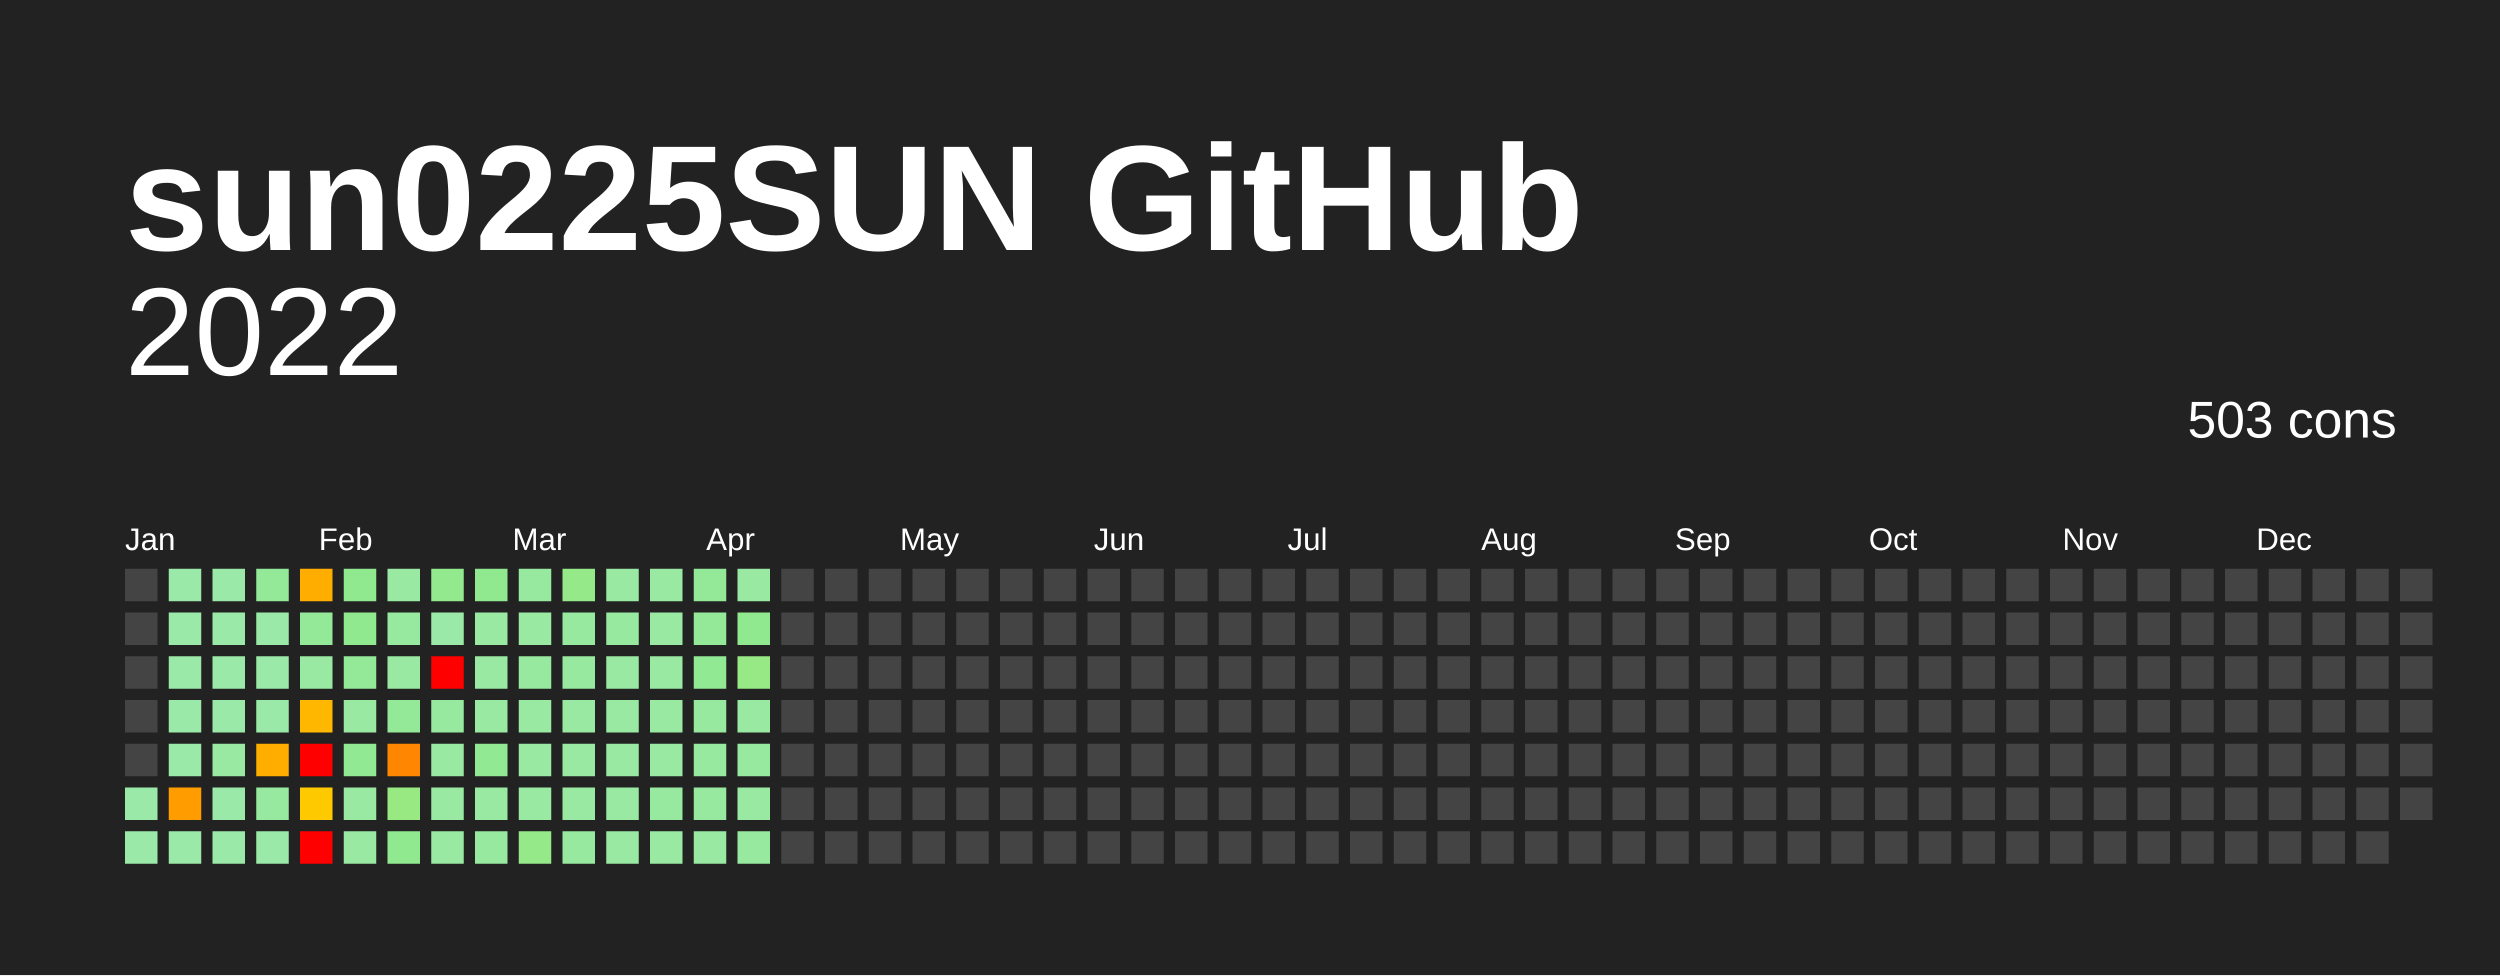
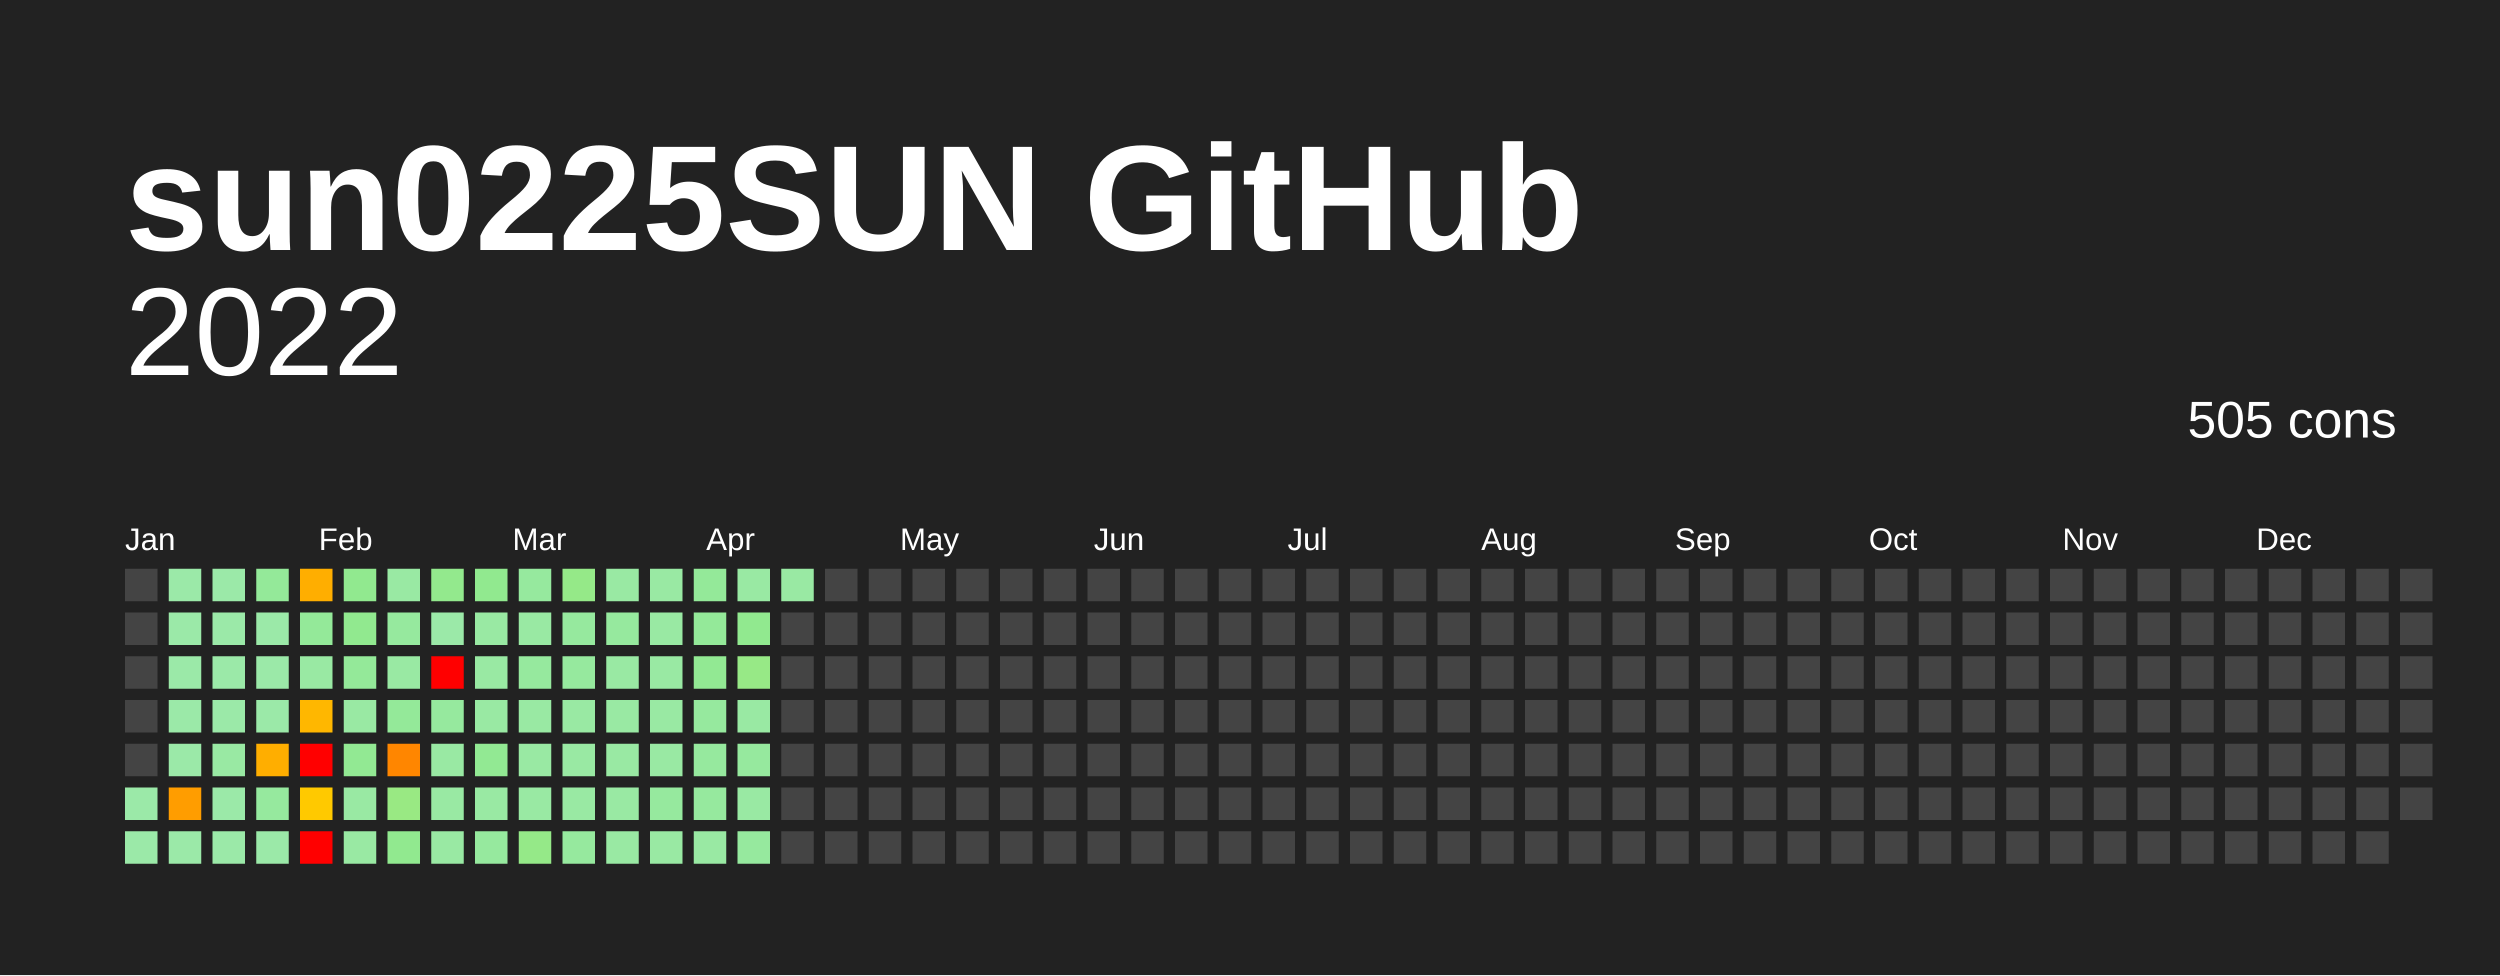
<svg xmlns="http://www.w3.org/2000/svg" baseProfile="full" height="78mm" version="1.1" viewBox="0,0,200,78" width="200mm">
  <defs />
  <rect fill="#222222" height="78" width="200" x="0" y="0" />
  <text fill="#FFFFFF" style="font-size:12px; font-family:Arial; font-weight:bold;" x="10" y="20">sun0225SUN GitHub</text>
  <text alignment-baseline="hanging" fill="#FFFFFF" style="font-size:10.0px; font-family:Arial;" x="10" y="30">2022</text>
-   <text alignment-baseline="hanging" fill="#FFFFFF" style="font-size:4.125px; font-family:Arial;" x="175" y="35">503 cons</text>
+   <text alignment-baseline="hanging" fill="#FFFFFF" style="font-size:4.125px; font-family:Arial;" x="175" y="35">505 cons</text>
  <text fill="#FFFFFF" style="font-size:2.5px; font-family:Arial" x="10.0" y="44">Jan</text>
  <text fill="#FFFFFF" style="font-size:2.5px; font-family:Arial" x="25.5" y="44">Feb</text>
  <text fill="#FFFFFF" style="font-size:2.5px; font-family:Arial" x="41.0" y="44">Mar</text>
  <text fill="#FFFFFF" style="font-size:2.5px; font-family:Arial" x="56.5" y="44">Apr</text>
  <text fill="#FFFFFF" style="font-size:2.5px; font-family:Arial" x="72.0" y="44">May</text>
  <text fill="#FFFFFF" style="font-size:2.5px; font-family:Arial" x="87.5" y="44">Jun</text>
  <text fill="#FFFFFF" style="font-size:2.5px; font-family:Arial" x="103.0" y="44">Jul</text>
  <text fill="#FFFFFF" style="font-size:2.5px; font-family:Arial" x="118.5" y="44">Aug</text>
  <text fill="#FFFFFF" style="font-size:2.5px; font-family:Arial" x="134.0" y="44">Sep</text>
  <text fill="#FFFFFF" style="font-size:2.5px; font-family:Arial" x="149.5" y="44">Oct</text>
  <text fill="#FFFFFF" style="font-size:2.5px; font-family:Arial" x="165.0" y="44">Nov</text>
  <text fill="#FFFFFF" style="font-size:2.5px; font-family:Arial" x="180.5" y="44">Dec</text>
  <rect fill="#444444" height="2.6" width="2.6" x="10.0" y="45.5" />
  <rect fill="#444444" height="2.6" width="2.6" x="10.0" y="49.0" />
  <rect fill="#444444" height="2.6" width="2.6" x="10.0" y="52.5" />
  <rect fill="#444444" height="2.6" width="2.6" x="10.0" y="56.0" />
  <rect fill="#444444" height="2.6" width="2.6" x="10.0" y="59.5" />
  <rect fill="#9be9a8" height="2.6" width="2.6" x="10.0" y="63.0" />
  <rect fill="#9be9a8" height="2.6" width="2.6" x="10.0" y="66.5" />
  <rect fill="#9be9a8" height="2.6" width="2.6" x="13.5" y="45.5" />
  <rect fill="#9be9a8" height="2.6" width="2.6" x="13.5" y="49.0" />
  <rect fill="#9be9a8" height="2.6" width="2.6" x="13.5" y="52.5" />
  <rect fill="#9be9a8" height="2.6" width="2.6" x="13.5" y="56.0" />
  <rect fill="#9be9a8" height="2.6" width="2.6" x="13.5" y="59.5" />
  <rect fill="#ff9d00" height="2.6" width="2.6" x="13.5" y="63.0" />
  <rect fill="#9be9a8" height="2.6" width="2.6" x="13.5" y="66.5" />
  <rect fill="#9be9a8" height="2.6" width="2.6" x="17.0" y="45.5" />
  <rect fill="#9be9a8" height="2.6" width="2.6" x="17.0" y="49.0" />
  <rect fill="#9be9a8" height="2.6" width="2.6" x="17.0" y="52.5" />
  <rect fill="#9be9a8" height="2.6" width="2.6" x="17.0" y="56.0" />
  <rect fill="#99e9a3" height="2.6" width="2.6" x="17.0" y="59.5" />
  <rect fill="#9be9a8" height="2.6" width="2.6" x="17.0" y="63.0" />
  <rect fill="#9be9a8" height="2.6" width="2.6" x="17.0" y="66.5" />
  <rect fill="#94e999" height="2.6" width="2.6" x="20.5" y="45.5" />
  <rect fill="#9be9a8" height="2.6" width="2.6" x="20.5" y="49.0" />
  <rect fill="#9be9a8" height="2.6" width="2.6" x="20.5" y="52.5" />
  <rect fill="#9be9a8" height="2.6" width="2.6" x="20.5" y="56.0" />
  <rect fill="#ffae00" height="2.6" width="2.6" x="20.5" y="59.5" />
  <rect fill="#96e99e" height="2.6" width="2.6" x="20.5" y="63.0" />
  <rect fill="#9be9a8" height="2.6" width="2.6" x="20.5" y="66.5" />
  <rect fill="#ffae00" height="2.6" width="2.6" x="24.0" y="45.5" />
  <rect fill="#94e999" height="2.6" width="2.6" x="24.0" y="49.0" />
  <rect fill="#99e9a3" height="2.6" width="2.6" x="24.0" y="52.5" />
  <rect fill="#ffb700" height="2.6" width="2.6" x="24.0" y="56.0" />
  <rect fill="red" height="2.6" width="2.6" x="24.0" y="59.5" />
  <rect fill="#ffc900" height="2.6" width="2.6" x="24.0" y="63.0" />
  <rect fill="red" height="2.6" width="2.6" x="24.0" y="66.5" />
  <rect fill="#91e98f" height="2.6" width="2.6" x="27.5" y="45.5" />
  <rect fill="#91e98f" height="2.6" width="2.6" x="27.5" y="49.0" />
  <rect fill="#94e999" height="2.6" width="2.6" x="27.5" y="52.5" />
  <rect fill="#99e9a3" height="2.6" width="2.6" x="27.5" y="56.0" />
  <rect fill="#92e993" height="2.6" width="2.6" x="27.5" y="59.5" />
  <rect fill="#99e9a3" height="2.6" width="2.6" x="27.5" y="63.0" />
  <rect fill="#99e9a3" height="2.6" width="2.6" x="27.5" y="66.5" />
  <rect fill="#99e9a3" height="2.6" width="2.6" x="31.0" y="45.5" />
  <rect fill="#96e99e" height="2.6" width="2.6" x="31.0" y="49.0" />
  <rect fill="#99e9a3" height="2.6" width="2.6" x="31.0" y="52.5" />
  <rect fill="#94e999" height="2.6" width="2.6" x="31.0" y="56.0" />
  <rect fill="#ff8600" height="2.6" width="2.6" x="31.0" y="59.5" />
  <rect fill="#99e983" height="2.6" width="2.6" x="31.0" y="63.0" />
  <rect fill="#91e98f" height="2.6" width="2.6" x="31.0" y="66.5" />
  <rect fill="#93e98d" height="2.6" width="2.6" x="34.5" y="45.5" />
  <rect fill="#9be9a8" height="2.6" width="2.6" x="34.5" y="49.0" />
  <rect fill="red" height="2.6" width="2.6" x="34.5" y="52.5" />
  <rect fill="#96e99e" height="2.6" width="2.6" x="34.5" y="56.0" />
  <rect fill="#99e9a3" height="2.6" width="2.6" x="34.5" y="59.5" />
  <rect fill="#99e9a3" height="2.6" width="2.6" x="34.5" y="63.0" />
  <rect fill="#99e9a3" height="2.6" width="2.6" x="34.5" y="66.5" />
  <rect fill="#91e98f" height="2.6" width="2.6" x="38.0" y="45.5" />
  <rect fill="#99e9a3" height="2.6" width="2.6" x="38.0" y="49.0" />
  <rect fill="#99e9a3" height="2.6" width="2.6" x="38.0" y="52.5" />
  <rect fill="#99e9a3" height="2.6" width="2.6" x="38.0" y="56.0" />
  <rect fill="#92e993" height="2.6" width="2.6" x="38.0" y="59.5" />
  <rect fill="#99e9a3" height="2.6" width="2.6" x="38.0" y="63.0" />
  <rect fill="#96e99e" height="2.6" width="2.6" x="38.0" y="66.5" />
  <rect fill="#96e99e" height="2.6" width="2.6" x="41.5" y="45.5" />
  <rect fill="#99e9a3" height="2.6" width="2.6" x="41.5" y="49.0" />
  <rect fill="#96e99e" height="2.6" width="2.6" x="41.5" y="52.5" />
  <rect fill="#99e9a3" height="2.6" width="2.6" x="41.5" y="56.0" />
  <rect fill="#99e9a3" height="2.6" width="2.6" x="41.5" y="59.5" />
  <rect fill="#99e9a3" height="2.6" width="2.6" x="41.5" y="63.0" />
  <rect fill="#95e988" height="2.6" width="2.6" x="41.5" y="66.5" />
  <rect fill="#95e988" height="2.6" width="2.6" x="45.0" y="45.5" />
  <rect fill="#96e99e" height="2.6" width="2.6" x="45.0" y="49.0" />
  <rect fill="#96e99e" height="2.6" width="2.6" x="45.0" y="52.5" />
  <rect fill="#99e9a3" height="2.6" width="2.6" x="45.0" y="56.0" />
  <rect fill="#99e9a3" height="2.6" width="2.6" x="45.0" y="59.5" />
  <rect fill="#99e9a3" height="2.6" width="2.6" x="45.0" y="63.0" />
  <rect fill="#96e99e" height="2.6" width="2.6" x="45.0" y="66.5" />
  <rect fill="#99e9a3" height="2.6" width="2.6" x="48.5" y="45.5" />
  <rect fill="#96e99e" height="2.6" width="2.6" x="48.5" y="49.0" />
  <rect fill="#99e9a3" height="2.6" width="2.6" x="48.5" y="52.5" />
  <rect fill="#99e9a3" height="2.6" width="2.6" x="48.5" y="56.0" />
  <rect fill="#99e9a3" height="2.6" width="2.6" x="48.5" y="59.5" />
  <rect fill="#99e9a3" height="2.6" width="2.6" x="48.5" y="63.0" />
  <rect fill="#99e9a3" height="2.6" width="2.6" x="48.5" y="66.5" />
  <rect fill="#99e9a3" height="2.6" width="2.6" x="52.0" y="45.5" />
  <rect fill="#99e9a3" height="2.6" width="2.6" x="52.0" y="49.0" />
  <rect fill="#99e9a3" height="2.6" width="2.6" x="52.0" y="52.5" />
  <rect fill="#99e9a3" height="2.6" width="2.6" x="52.0" y="56.0" />
  <rect fill="#99e9a3" height="2.6" width="2.6" x="52.0" y="59.5" />
  <rect fill="#96e99e" height="2.6" width="2.6" x="52.0" y="63.0" />
  <rect fill="#99e9a3" height="2.6" width="2.6" x="52.0" y="66.5" />
  <rect fill="#94e999" height="2.6" width="2.6" x="55.5" y="45.5" />
  <rect fill="#94e999" height="2.6" width="2.6" x="55.5" y="49.0" />
  <rect fill="#92e993" height="2.6" width="2.6" x="55.5" y="52.5" />
  <rect fill="#96e99e" height="2.6" width="2.6" x="55.5" y="56.0" />
  <rect fill="#96e99e" height="2.6" width="2.6" x="55.5" y="59.5" />
  <rect fill="#96e99e" height="2.6" width="2.6" x="55.5" y="63.0" />
  <rect fill="#99e9a3" height="2.6" width="2.6" x="55.5" y="66.5" />
  <rect fill="#99e9a3" height="2.6" width="2.6" x="59.0" y="45.5" />
  <rect fill="#91e98f" height="2.6" width="2.6" x="59.0" y="49.0" />
  <rect fill="#97e986" height="2.6" width="2.6" x="59.0" y="52.5" />
  <rect fill="#99e9a3" height="2.6" width="2.6" x="59.0" y="56.0" />
  <rect fill="#96e99e" height="2.6" width="2.6" x="59.0" y="59.5" />
  <rect fill="#99e9a3" height="2.6" width="2.6" x="59.0" y="63.0" />
  <rect fill="#96e99e" height="2.6" width="2.6" x="59.0" y="66.5" />
-   <rect fill="#444444" height="2.6" width="2.6" x="62.5" y="45.5" />
+   <rect fill="#99e9a3" height="2.6" width="2.6" x="62.5" y="45.5" />
  <rect fill="#444444" height="2.6" width="2.6" x="62.5" y="49.0" />
  <rect fill="#444444" height="2.6" width="2.6" x="62.5" y="52.5" />
  <rect fill="#444444" height="2.6" width="2.6" x="62.5" y="56.0" />
  <rect fill="#444444" height="2.6" width="2.6" x="62.5" y="59.5" />
  <rect fill="#444444" height="2.6" width="2.6" x="62.5" y="63.0" />
  <rect fill="#444444" height="2.6" width="2.6" x="62.5" y="66.5" />
  <rect fill="#444444" height="2.6" width="2.6" x="66.0" y="45.5" />
  <rect fill="#444444" height="2.6" width="2.6" x="66.0" y="49.0" />
  <rect fill="#444444" height="2.6" width="2.6" x="66.0" y="52.5" />
  <rect fill="#444444" height="2.6" width="2.6" x="66.0" y="56.0" />
  <rect fill="#444444" height="2.6" width="2.6" x="66.0" y="59.5" />
  <rect fill="#444444" height="2.6" width="2.6" x="66.0" y="63.0" />
  <rect fill="#444444" height="2.6" width="2.6" x="66.0" y="66.5" />
  <rect fill="#444444" height="2.6" width="2.6" x="69.5" y="45.5" />
  <rect fill="#444444" height="2.6" width="2.6" x="69.5" y="49.0" />
  <rect fill="#444444" height="2.6" width="2.6" x="69.5" y="52.5" />
  <rect fill="#444444" height="2.6" width="2.6" x="69.5" y="56.0" />
  <rect fill="#444444" height="2.6" width="2.6" x="69.5" y="59.5" />
  <rect fill="#444444" height="2.6" width="2.6" x="69.5" y="63.0" />
  <rect fill="#444444" height="2.6" width="2.6" x="69.5" y="66.5" />
  <rect fill="#444444" height="2.6" width="2.6" x="73.0" y="45.5" />
  <rect fill="#444444" height="2.6" width="2.6" x="73.0" y="49.0" />
  <rect fill="#444444" height="2.6" width="2.6" x="73.0" y="52.5" />
  <rect fill="#444444" height="2.6" width="2.6" x="73.0" y="56.0" />
  <rect fill="#444444" height="2.6" width="2.6" x="73.0" y="59.5" />
  <rect fill="#444444" height="2.6" width="2.6" x="73.0" y="63.0" />
  <rect fill="#444444" height="2.6" width="2.6" x="73.0" y="66.5" />
  <rect fill="#444444" height="2.6" width="2.6" x="76.5" y="45.5" />
  <rect fill="#444444" height="2.6" width="2.6" x="76.5" y="49.0" />
  <rect fill="#444444" height="2.6" width="2.6" x="76.5" y="52.5" />
  <rect fill="#444444" height="2.6" width="2.6" x="76.5" y="56.0" />
  <rect fill="#444444" height="2.6" width="2.6" x="76.5" y="59.5" />
  <rect fill="#444444" height="2.6" width="2.6" x="76.5" y="63.0" />
  <rect fill="#444444" height="2.6" width="2.6" x="76.5" y="66.5" />
  <rect fill="#444444" height="2.6" width="2.6" x="80.0" y="45.5" />
  <rect fill="#444444" height="2.6" width="2.6" x="80.0" y="49.0" />
  <rect fill="#444444" height="2.6" width="2.6" x="80.0" y="52.5" />
  <rect fill="#444444" height="2.6" width="2.6" x="80.0" y="56.0" />
  <rect fill="#444444" height="2.6" width="2.6" x="80.0" y="59.5" />
  <rect fill="#444444" height="2.6" width="2.6" x="80.0" y="63.0" />
  <rect fill="#444444" height="2.6" width="2.6" x="80.0" y="66.5" />
  <rect fill="#444444" height="2.6" width="2.6" x="83.5" y="45.5" />
  <rect fill="#444444" height="2.6" width="2.6" x="83.5" y="49.0" />
  <rect fill="#444444" height="2.6" width="2.6" x="83.5" y="52.5" />
  <rect fill="#444444" height="2.6" width="2.6" x="83.5" y="56.0" />
  <rect fill="#444444" height="2.6" width="2.6" x="83.5" y="59.5" />
  <rect fill="#444444" height="2.6" width="2.6" x="83.5" y="63.0" />
  <rect fill="#444444" height="2.6" width="2.6" x="83.5" y="66.5" />
  <rect fill="#444444" height="2.6" width="2.6" x="87.0" y="45.5" />
  <rect fill="#444444" height="2.6" width="2.6" x="87.0" y="49.0" />
  <rect fill="#444444" height="2.6" width="2.6" x="87.0" y="52.5" />
  <rect fill="#444444" height="2.6" width="2.6" x="87.0" y="56.0" />
  <rect fill="#444444" height="2.6" width="2.6" x="87.0" y="59.5" />
  <rect fill="#444444" height="2.6" width="2.6" x="87.0" y="63.0" />
  <rect fill="#444444" height="2.6" width="2.6" x="87.0" y="66.5" />
  <rect fill="#444444" height="2.6" width="2.6" x="90.5" y="45.5" />
  <rect fill="#444444" height="2.6" width="2.6" x="90.5" y="49.0" />
  <rect fill="#444444" height="2.6" width="2.6" x="90.5" y="52.5" />
  <rect fill="#444444" height="2.6" width="2.6" x="90.5" y="56.0" />
  <rect fill="#444444" height="2.6" width="2.6" x="90.5" y="59.5" />
  <rect fill="#444444" height="2.6" width="2.6" x="90.5" y="63.0" />
  <rect fill="#444444" height="2.6" width="2.6" x="90.5" y="66.5" />
  <rect fill="#444444" height="2.6" width="2.6" x="94.0" y="45.5" />
  <rect fill="#444444" height="2.6" width="2.6" x="94.0" y="49.0" />
  <rect fill="#444444" height="2.6" width="2.6" x="94.0" y="52.5" />
  <rect fill="#444444" height="2.6" width="2.6" x="94.0" y="56.0" />
  <rect fill="#444444" height="2.6" width="2.6" x="94.0" y="59.5" />
  <rect fill="#444444" height="2.6" width="2.6" x="94.0" y="63.0" />
  <rect fill="#444444" height="2.6" width="2.6" x="94.0" y="66.5" />
  <rect fill="#444444" height="2.6" width="2.6" x="97.5" y="45.5" />
  <rect fill="#444444" height="2.6" width="2.6" x="97.5" y="49.0" />
  <rect fill="#444444" height="2.6" width="2.6" x="97.5" y="52.5" />
  <rect fill="#444444" height="2.6" width="2.6" x="97.5" y="56.0" />
  <rect fill="#444444" height="2.6" width="2.6" x="97.5" y="59.5" />
  <rect fill="#444444" height="2.6" width="2.6" x="97.5" y="63.0" />
  <rect fill="#444444" height="2.6" width="2.6" x="97.5" y="66.5" />
  <rect fill="#444444" height="2.6" width="2.6" x="101.0" y="45.5" />
  <rect fill="#444444" height="2.6" width="2.6" x="101.0" y="49.0" />
  <rect fill="#444444" height="2.6" width="2.6" x="101.0" y="52.5" />
  <rect fill="#444444" height="2.6" width="2.6" x="101.0" y="56.0" />
  <rect fill="#444444" height="2.6" width="2.6" x="101.0" y="59.5" />
  <rect fill="#444444" height="2.6" width="2.6" x="101.0" y="63.0" />
  <rect fill="#444444" height="2.6" width="2.6" x="101.0" y="66.5" />
  <rect fill="#444444" height="2.6" width="2.6" x="104.5" y="45.5" />
  <rect fill="#444444" height="2.6" width="2.6" x="104.5" y="49.0" />
  <rect fill="#444444" height="2.6" width="2.6" x="104.5" y="52.5" />
  <rect fill="#444444" height="2.6" width="2.6" x="104.5" y="56.0" />
  <rect fill="#444444" height="2.6" width="2.6" x="104.5" y="59.5" />
  <rect fill="#444444" height="2.6" width="2.6" x="104.5" y="63.0" />
  <rect fill="#444444" height="2.6" width="2.6" x="104.5" y="66.5" />
  <rect fill="#444444" height="2.6" width="2.6" x="108.0" y="45.5" />
  <rect fill="#444444" height="2.6" width="2.6" x="108.0" y="49.0" />
  <rect fill="#444444" height="2.6" width="2.6" x="108.0" y="52.5" />
  <rect fill="#444444" height="2.6" width="2.6" x="108.0" y="56.0" />
  <rect fill="#444444" height="2.6" width="2.6" x="108.0" y="59.5" />
  <rect fill="#444444" height="2.6" width="2.6" x="108.0" y="63.0" />
  <rect fill="#444444" height="2.6" width="2.6" x="108.0" y="66.5" />
  <rect fill="#444444" height="2.6" width="2.6" x="111.5" y="45.5" />
  <rect fill="#444444" height="2.6" width="2.6" x="111.5" y="49.0" />
  <rect fill="#444444" height="2.6" width="2.6" x="111.5" y="52.5" />
  <rect fill="#444444" height="2.6" width="2.6" x="111.5" y="56.0" />
  <rect fill="#444444" height="2.6" width="2.6" x="111.5" y="59.5" />
  <rect fill="#444444" height="2.6" width="2.6" x="111.5" y="63.0" />
  <rect fill="#444444" height="2.6" width="2.6" x="111.5" y="66.5" />
  <rect fill="#444444" height="2.6" width="2.6" x="115.0" y="45.5" />
  <rect fill="#444444" height="2.6" width="2.6" x="115.0" y="49.0" />
  <rect fill="#444444" height="2.6" width="2.6" x="115.0" y="52.5" />
  <rect fill="#444444" height="2.6" width="2.6" x="115.0" y="56.0" />
  <rect fill="#444444" height="2.6" width="2.6" x="115.0" y="59.5" />
  <rect fill="#444444" height="2.6" width="2.6" x="115.0" y="63.0" />
  <rect fill="#444444" height="2.6" width="2.6" x="115.0" y="66.5" />
  <rect fill="#444444" height="2.6" width="2.6" x="118.5" y="45.5" />
  <rect fill="#444444" height="2.6" width="2.6" x="118.5" y="49.0" />
  <rect fill="#444444" height="2.6" width="2.6" x="118.5" y="52.5" />
  <rect fill="#444444" height="2.6" width="2.6" x="118.5" y="56.0" />
  <rect fill="#444444" height="2.6" width="2.6" x="118.5" y="59.5" />
  <rect fill="#444444" height="2.6" width="2.6" x="118.5" y="63.0" />
  <rect fill="#444444" height="2.6" width="2.6" x="118.5" y="66.5" />
  <rect fill="#444444" height="2.6" width="2.6" x="122.0" y="45.5" />
  <rect fill="#444444" height="2.6" width="2.6" x="122.0" y="49.0" />
  <rect fill="#444444" height="2.6" width="2.6" x="122.0" y="52.5" />
  <rect fill="#444444" height="2.6" width="2.6" x="122.0" y="56.0" />
  <rect fill="#444444" height="2.6" width="2.6" x="122.0" y="59.5" />
  <rect fill="#444444" height="2.6" width="2.6" x="122.0" y="63.0" />
  <rect fill="#444444" height="2.6" width="2.6" x="122.0" y="66.5" />
  <rect fill="#444444" height="2.6" width="2.6" x="125.5" y="45.5" />
  <rect fill="#444444" height="2.6" width="2.6" x="125.5" y="49.0" />
  <rect fill="#444444" height="2.6" width="2.6" x="125.5" y="52.5" />
  <rect fill="#444444" height="2.6" width="2.6" x="125.5" y="56.0" />
  <rect fill="#444444" height="2.6" width="2.6" x="125.5" y="59.5" />
  <rect fill="#444444" height="2.6" width="2.6" x="125.5" y="63.0" />
  <rect fill="#444444" height="2.6" width="2.6" x="125.5" y="66.5" />
  <rect fill="#444444" height="2.6" width="2.6" x="129.0" y="45.5" />
  <rect fill="#444444" height="2.6" width="2.6" x="129.0" y="49.0" />
  <rect fill="#444444" height="2.6" width="2.6" x="129.0" y="52.5" />
  <rect fill="#444444" height="2.6" width="2.6" x="129.0" y="56.0" />
  <rect fill="#444444" height="2.6" width="2.6" x="129.0" y="59.5" />
  <rect fill="#444444" height="2.6" width="2.6" x="129.0" y="63.0" />
  <rect fill="#444444" height="2.6" width="2.6" x="129.0" y="66.5" />
  <rect fill="#444444" height="2.6" width="2.6" x="132.5" y="45.5" />
  <rect fill="#444444" height="2.6" width="2.6" x="132.5" y="49.0" />
  <rect fill="#444444" height="2.6" width="2.6" x="132.5" y="52.5" />
  <rect fill="#444444" height="2.6" width="2.6" x="132.5" y="56.0" />
  <rect fill="#444444" height="2.6" width="2.6" x="132.5" y="59.5" />
  <rect fill="#444444" height="2.6" width="2.6" x="132.5" y="63.0" />
  <rect fill="#444444" height="2.6" width="2.6" x="132.5" y="66.5" />
  <rect fill="#444444" height="2.6" width="2.6" x="136.0" y="45.5" />
  <rect fill="#444444" height="2.6" width="2.6" x="136.0" y="49.0" />
  <rect fill="#444444" height="2.6" width="2.6" x="136.0" y="52.5" />
  <rect fill="#444444" height="2.6" width="2.6" x="136.0" y="56.0" />
  <rect fill="#444444" height="2.6" width="2.6" x="136.0" y="59.5" />
  <rect fill="#444444" height="2.6" width="2.6" x="136.0" y="63.0" />
  <rect fill="#444444" height="2.6" width="2.6" x="136.0" y="66.5" />
  <rect fill="#444444" height="2.6" width="2.6" x="139.5" y="45.5" />
  <rect fill="#444444" height="2.6" width="2.6" x="139.5" y="49.0" />
  <rect fill="#444444" height="2.6" width="2.6" x="139.5" y="52.5" />
  <rect fill="#444444" height="2.6" width="2.6" x="139.5" y="56.0" />
  <rect fill="#444444" height="2.6" width="2.6" x="139.5" y="59.5" />
  <rect fill="#444444" height="2.6" width="2.6" x="139.5" y="63.0" />
  <rect fill="#444444" height="2.6" width="2.6" x="139.5" y="66.5" />
  <rect fill="#444444" height="2.6" width="2.6" x="143.0" y="45.5" />
  <rect fill="#444444" height="2.6" width="2.6" x="143.0" y="49.0" />
  <rect fill="#444444" height="2.6" width="2.6" x="143.0" y="52.5" />
  <rect fill="#444444" height="2.6" width="2.6" x="143.0" y="56.0" />
  <rect fill="#444444" height="2.6" width="2.6" x="143.0" y="59.5" />
  <rect fill="#444444" height="2.6" width="2.6" x="143.0" y="63.0" />
  <rect fill="#444444" height="2.6" width="2.6" x="143.0" y="66.5" />
  <rect fill="#444444" height="2.6" width="2.6" x="146.5" y="45.5" />
  <rect fill="#444444" height="2.6" width="2.6" x="146.5" y="49.0" />
  <rect fill="#444444" height="2.6" width="2.6" x="146.5" y="52.5" />
  <rect fill="#444444" height="2.6" width="2.6" x="146.5" y="56.0" />
  <rect fill="#444444" height="2.6" width="2.6" x="146.5" y="59.5" />
  <rect fill="#444444" height="2.6" width="2.6" x="146.5" y="63.0" />
  <rect fill="#444444" height="2.6" width="2.6" x="146.5" y="66.5" />
  <rect fill="#444444" height="2.6" width="2.6" x="150.0" y="45.5" />
  <rect fill="#444444" height="2.6" width="2.6" x="150.0" y="49.0" />
  <rect fill="#444444" height="2.6" width="2.6" x="150.0" y="52.5" />
  <rect fill="#444444" height="2.6" width="2.6" x="150.0" y="56.0" />
  <rect fill="#444444" height="2.6" width="2.6" x="150.0" y="59.5" />
  <rect fill="#444444" height="2.6" width="2.6" x="150.0" y="63.0" />
  <rect fill="#444444" height="2.6" width="2.6" x="150.0" y="66.5" />
  <rect fill="#444444" height="2.6" width="2.6" x="153.5" y="45.5" />
  <rect fill="#444444" height="2.6" width="2.6" x="153.5" y="49.0" />
  <rect fill="#444444" height="2.6" width="2.6" x="153.5" y="52.5" />
  <rect fill="#444444" height="2.6" width="2.6" x="153.5" y="56.0" />
  <rect fill="#444444" height="2.6" width="2.6" x="153.5" y="59.5" />
  <rect fill="#444444" height="2.6" width="2.6" x="153.5" y="63.0" />
  <rect fill="#444444" height="2.6" width="2.6" x="153.5" y="66.5" />
  <rect fill="#444444" height="2.6" width="2.6" x="157.0" y="45.5" />
  <rect fill="#444444" height="2.6" width="2.6" x="157.0" y="49.0" />
  <rect fill="#444444" height="2.6" width="2.6" x="157.0" y="52.5" />
  <rect fill="#444444" height="2.6" width="2.6" x="157.0" y="56.0" />
  <rect fill="#444444" height="2.6" width="2.6" x="157.0" y="59.5" />
  <rect fill="#444444" height="2.6" width="2.6" x="157.0" y="63.0" />
  <rect fill="#444444" height="2.6" width="2.6" x="157.0" y="66.5" />
  <rect fill="#444444" height="2.6" width="2.6" x="160.5" y="45.5" />
  <rect fill="#444444" height="2.6" width="2.6" x="160.5" y="49.0" />
  <rect fill="#444444" height="2.6" width="2.6" x="160.5" y="52.5" />
  <rect fill="#444444" height="2.6" width="2.6" x="160.5" y="56.0" />
  <rect fill="#444444" height="2.6" width="2.6" x="160.5" y="59.5" />
  <rect fill="#444444" height="2.6" width="2.6" x="160.5" y="63.0" />
  <rect fill="#444444" height="2.6" width="2.6" x="160.5" y="66.5" />
  <rect fill="#444444" height="2.6" width="2.6" x="164.0" y="45.5" />
  <rect fill="#444444" height="2.6" width="2.6" x="164.0" y="49.0" />
  <rect fill="#444444" height="2.6" width="2.6" x="164.0" y="52.5" />
  <rect fill="#444444" height="2.6" width="2.6" x="164.0" y="56.0" />
  <rect fill="#444444" height="2.6" width="2.6" x="164.0" y="59.5" />
  <rect fill="#444444" height="2.6" width="2.6" x="164.0" y="63.0" />
  <rect fill="#444444" height="2.6" width="2.6" x="164.0" y="66.5" />
  <rect fill="#444444" height="2.6" width="2.6" x="167.5" y="45.5" />
  <rect fill="#444444" height="2.6" width="2.6" x="167.5" y="49.0" />
  <rect fill="#444444" height="2.6" width="2.6" x="167.5" y="52.5" />
  <rect fill="#444444" height="2.6" width="2.6" x="167.5" y="56.0" />
  <rect fill="#444444" height="2.6" width="2.6" x="167.5" y="59.5" />
  <rect fill="#444444" height="2.6" width="2.6" x="167.5" y="63.0" />
  <rect fill="#444444" height="2.6" width="2.6" x="167.5" y="66.5" />
  <rect fill="#444444" height="2.6" width="2.6" x="171.0" y="45.5" />
  <rect fill="#444444" height="2.6" width="2.6" x="171.0" y="49.0" />
  <rect fill="#444444" height="2.6" width="2.6" x="171.0" y="52.5" />
  <rect fill="#444444" height="2.6" width="2.6" x="171.0" y="56.0" />
  <rect fill="#444444" height="2.6" width="2.6" x="171.0" y="59.5" />
  <rect fill="#444444" height="2.6" width="2.6" x="171.0" y="63.0" />
  <rect fill="#444444" height="2.6" width="2.6" x="171.0" y="66.5" />
  <rect fill="#444444" height="2.6" width="2.6" x="174.5" y="45.5" />
  <rect fill="#444444" height="2.6" width="2.6" x="174.5" y="49.0" />
  <rect fill="#444444" height="2.6" width="2.6" x="174.5" y="52.5" />
  <rect fill="#444444" height="2.6" width="2.6" x="174.5" y="56.0" />
  <rect fill="#444444" height="2.6" width="2.6" x="174.5" y="59.5" />
  <rect fill="#444444" height="2.6" width="2.6" x="174.5" y="63.0" />
  <rect fill="#444444" height="2.6" width="2.6" x="174.5" y="66.5" />
  <rect fill="#444444" height="2.6" width="2.6" x="178.0" y="45.5" />
  <rect fill="#444444" height="2.6" width="2.6" x="178.0" y="49.0" />
  <rect fill="#444444" height="2.6" width="2.6" x="178.0" y="52.5" />
  <rect fill="#444444" height="2.6" width="2.6" x="178.0" y="56.0" />
  <rect fill="#444444" height="2.6" width="2.6" x="178.0" y="59.5" />
  <rect fill="#444444" height="2.6" width="2.6" x="178.0" y="63.0" />
  <rect fill="#444444" height="2.6" width="2.6" x="178.0" y="66.5" />
  <rect fill="#444444" height="2.6" width="2.6" x="181.5" y="45.5" />
  <rect fill="#444444" height="2.6" width="2.6" x="181.5" y="49.0" />
  <rect fill="#444444" height="2.6" width="2.6" x="181.5" y="52.5" />
  <rect fill="#444444" height="2.6" width="2.6" x="181.5" y="56.0" />
  <rect fill="#444444" height="2.6" width="2.6" x="181.5" y="59.5" />
  <rect fill="#444444" height="2.6" width="2.6" x="181.5" y="63.0" />
  <rect fill="#444444" height="2.6" width="2.6" x="181.5" y="66.5" />
  <rect fill="#444444" height="2.6" width="2.6" x="185.0" y="45.5" />
  <rect fill="#444444" height="2.6" width="2.6" x="185.0" y="49.0" />
  <rect fill="#444444" height="2.6" width="2.6" x="185.0" y="52.5" />
  <rect fill="#444444" height="2.6" width="2.6" x="185.0" y="56.0" />
  <rect fill="#444444" height="2.6" width="2.6" x="185.0" y="59.5" />
  <rect fill="#444444" height="2.6" width="2.6" x="185.0" y="63.0" />
  <rect fill="#444444" height="2.6" width="2.6" x="185.0" y="66.5" />
  <rect fill="#444444" height="2.6" width="2.6" x="188.5" y="45.5" />
  <rect fill="#444444" height="2.6" width="2.6" x="188.5" y="49.0" />
  <rect fill="#444444" height="2.6" width="2.6" x="188.5" y="52.5" />
  <rect fill="#444444" height="2.6" width="2.6" x="188.5" y="56.0" />
  <rect fill="#444444" height="2.6" width="2.6" x="188.5" y="59.5" />
  <rect fill="#444444" height="2.6" width="2.6" x="188.5" y="63.0" />
  <rect fill="#444444" height="2.6" width="2.6" x="188.5" y="66.5" />
  <rect fill="#444444" height="2.6" width="2.6" x="192.0" y="45.5" />
  <rect fill="#444444" height="2.6" width="2.6" x="192.0" y="49.0" />
  <rect fill="#444444" height="2.6" width="2.6" x="192.0" y="52.5" />
  <rect fill="#444444" height="2.6" width="2.6" x="192.0" y="56.0" />
  <rect fill="#444444" height="2.6" width="2.6" x="192.0" y="59.5" />
  <rect fill="#444444" height="2.6" width="2.6" x="192.0" y="63.0" />
</svg>
